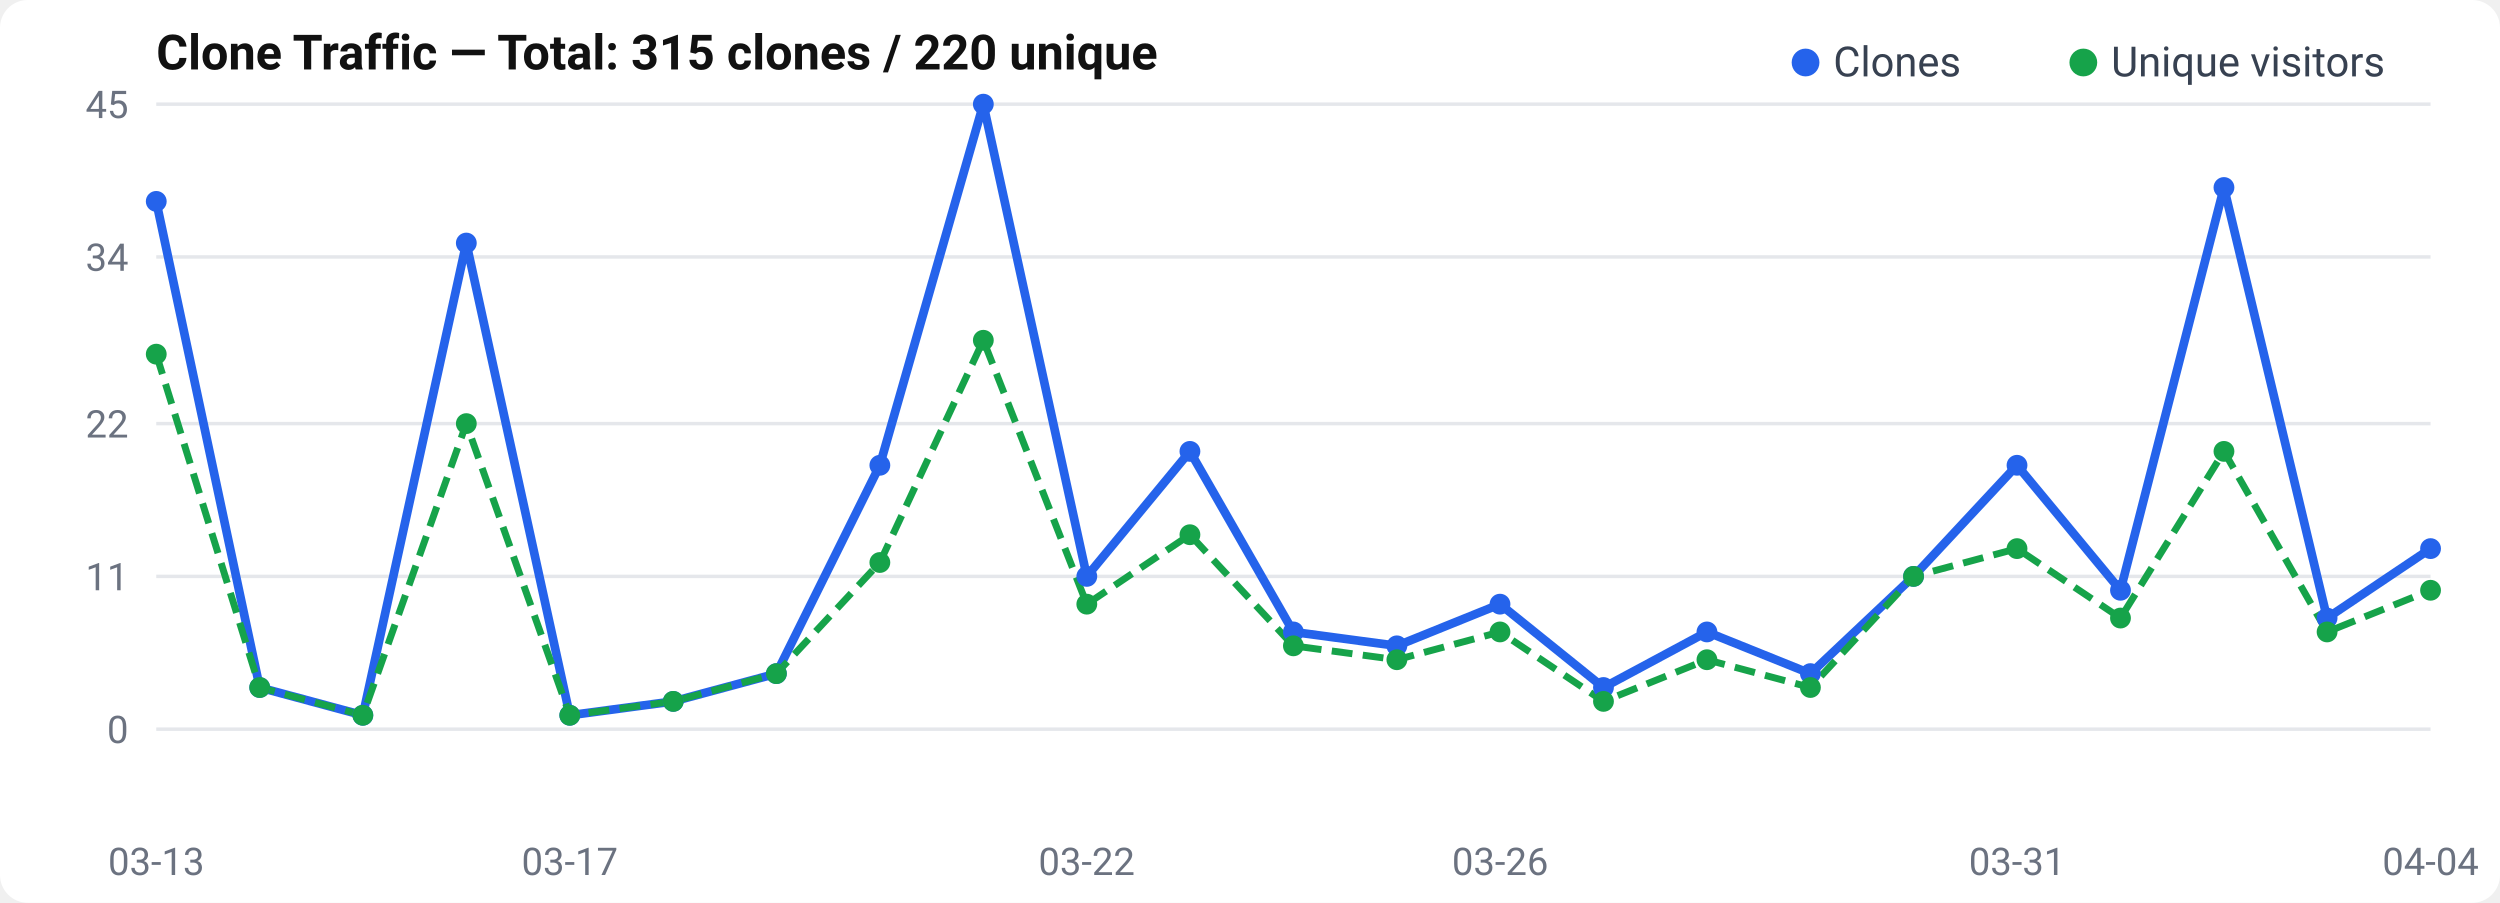
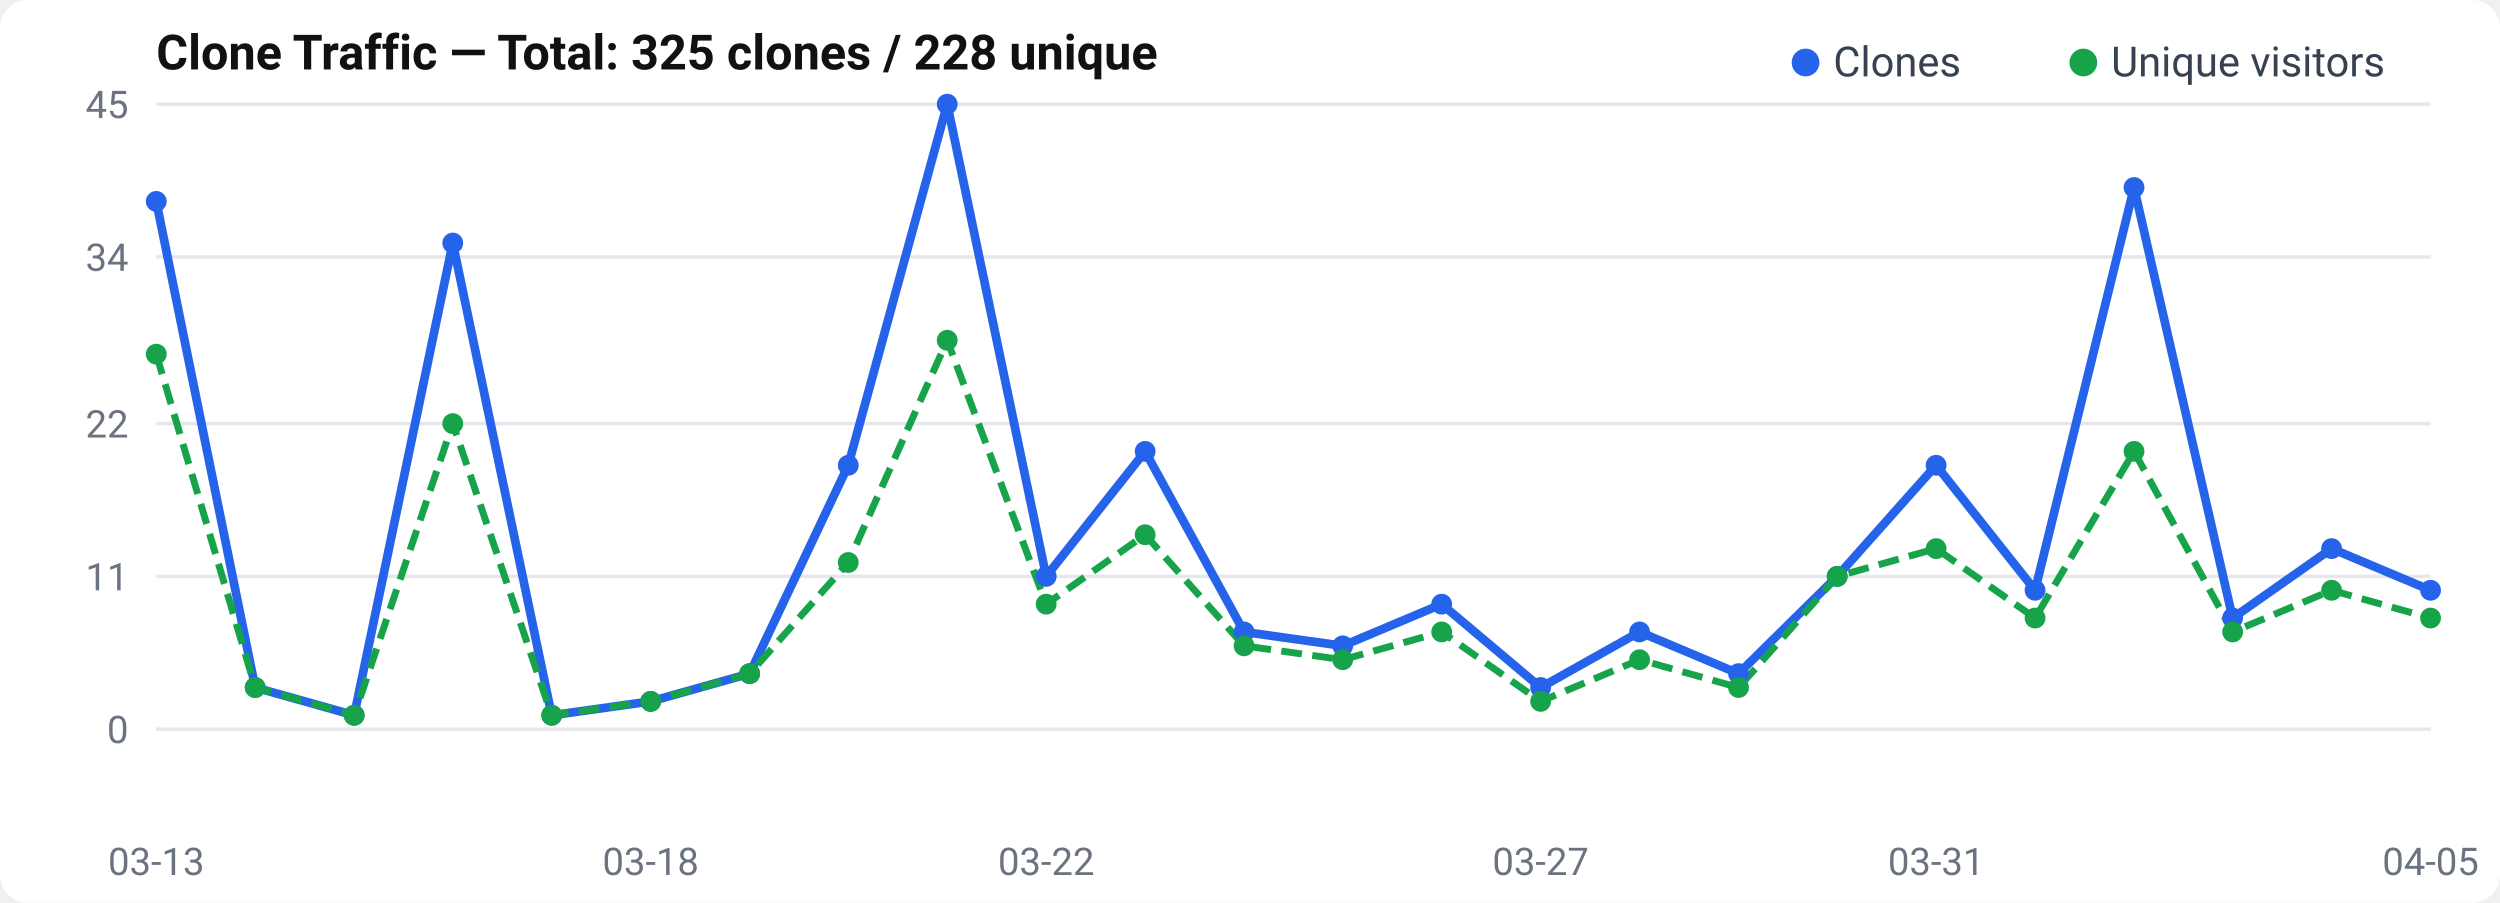
<svg xmlns="http://www.w3.org/2000/svg" width="720" height="260" viewBox="0 0 720 260">
  <rect width="720" height="260" rx="8" fill="#fff" />
  <text x="45" y="20" font-size="14" font-weight="600" fill="#111" font-family="-apple-system, BlinkMacSystemFont, Segoe UI, Roboto, sans-serif">
-   Clone Traffic — Total: 315 clones / 220 unique
+   Clone Traffic — Total: 325 clones / 228 unique
</text>
  <text x="37" y="214.0" text-anchor="end" font-size="11" fill="#6b7280" font-family="-apple-system, BlinkMacSystemFont, Segoe UI, Roboto, sans-serif">0</text>
  <line x1="45" y1="210.0" x2="700" y2="210.0" stroke="#e5e7eb" stroke-width="1" />
  <text x="37" y="170.0" text-anchor="end" font-size="11" fill="#6b7280" font-family="-apple-system, BlinkMacSystemFont, Segoe UI, Roboto, sans-serif">11</text>
  <line x1="45" y1="166.0" x2="700" y2="166.0" stroke="#e5e7eb" stroke-width="1" />
  <text x="37" y="126.0" text-anchor="end" font-size="11" fill="#6b7280" font-family="-apple-system, BlinkMacSystemFont, Segoe UI, Roboto, sans-serif">22</text>
  <line x1="45" y1="122.0" x2="700" y2="122.0" stroke="#e5e7eb" stroke-width="1" />
  <text x="37" y="78.0" text-anchor="end" font-size="11" fill="#6b7280" font-family="-apple-system, BlinkMacSystemFont, Segoe UI, Roboto, sans-serif">34</text>
  <line x1="45" y1="74.0" x2="700" y2="74.0" stroke="#e5e7eb" stroke-width="1" />
  <text x="37" y="34.0" text-anchor="end" font-size="11" fill="#6b7280" font-family="-apple-system, BlinkMacSystemFont, Segoe UI, Roboto, sans-serif">45</text>
  <line x1="45" y1="30.0" x2="700" y2="30.0" stroke="#e5e7eb" stroke-width="1" />
-   <polyline points="45.0,58.0 74.8,198.0 104.5,206.0 134.3,70.0 164.1,206.0 193.9,202.0 223.6,194.0 253.4,134.0 283.2,30.0 313.0,166.0 342.7,130.0 372.5,182.0 402.3,186.0 432.0,174.0 461.8,198.0 491.6,182.0 521.4,194.0 551.1,166.0 580.9,134.0 610.7,170.0 640.5,54.0 670.2,178.0 700.0,158.0" fill="none" stroke="#2563eb" stroke-width="2.5" stroke-linejoin="round" />
-   <polyline points="45.0,102.0 74.8,198.0 104.5,206.0 134.3,122.0 164.1,206.0 193.9,202.0 223.6,194.0 253.4,162.0 283.2,98.0 313.0,174.0 342.7,154.0 372.5,186.0 402.3,190.0 432.0,182.0 461.8,202.0 491.6,190.0 521.4,198.0 551.1,166.0 580.9,158.0 610.7,178.0 640.5,130.0 670.2,182.0 700.0,170.0" fill="none" stroke="#16a34a" stroke-width="2" stroke-dasharray="6,3" stroke-linejoin="round" />
+   <polyline points="45.0,58.0 73.5,198.0 102.0,206.0 130.4,70.0 158.9,206.0 187.4,202.0 215.9,194.0 244.3,134.0 272.8,30.0 301.3,166.0 329.8,130.0 358.3,182.0 386.7,186.0 415.2,174.0 443.7,198.0 472.2,182.0 500.7,194.0 529.1,166.0 557.6,134.0 586.1,170.0 614.6,54.0 643.0,178.0 671.5,158.0 700.0,170.0" fill="none" stroke="#2563eb" stroke-width="2.5" stroke-linejoin="round" />
+   <polyline points="45.0,102.0 73.5,198.0 102.0,206.0 130.4,122.0 158.9,206.0 187.4,202.0 215.9,194.0 244.3,162.0 272.8,98.0 301.3,174.0 329.8,154.0 358.3,186.0 386.7,190.0 415.2,182.0 443.7,202.0 472.2,190.0 500.7,198.0 529.1,166.0 557.6,158.0 586.1,178.0 614.6,130.0 643.0,182.0 671.5,170.0 700.0,178.0" fill="none" stroke="#16a34a" stroke-width="2" stroke-dasharray="6,3" stroke-linejoin="round" />
  <circle cx="45.0" cy="58.0" r="3" fill="#2563eb" />
-   <circle cx="74.8" cy="198.0" r="3" fill="#2563eb" />
-   <circle cx="104.5" cy="206.0" r="3" fill="#2563eb" />
-   <circle cx="134.3" cy="70.0" r="3" fill="#2563eb" />
-   <circle cx="164.1" cy="206.0" r="3" fill="#2563eb" />
-   <circle cx="193.9" cy="202.0" r="3" fill="#2563eb" />
-   <circle cx="223.6" cy="194.0" r="3" fill="#2563eb" />
-   <circle cx="253.4" cy="134.0" r="3" fill="#2563eb" />
-   <circle cx="283.2" cy="30.0" r="3" fill="#2563eb" />
-   <circle cx="313.0" cy="166.0" r="3" fill="#2563eb" />
-   <circle cx="342.7" cy="130.0" r="3" fill="#2563eb" />
-   <circle cx="372.5" cy="182.0" r="3" fill="#2563eb" />
-   <circle cx="402.3" cy="186.0" r="3" fill="#2563eb" />
-   <circle cx="432.0" cy="174.0" r="3" fill="#2563eb" />
-   <circle cx="461.8" cy="198.0" r="3" fill="#2563eb" />
-   <circle cx="491.6" cy="182.0" r="3" fill="#2563eb" />
-   <circle cx="521.4" cy="194.0" r="3" fill="#2563eb" />
-   <circle cx="551.1" cy="166.0" r="3" fill="#2563eb" />
-   <circle cx="580.9" cy="134.0" r="3" fill="#2563eb" />
-   <circle cx="610.7" cy="170.0" r="3" fill="#2563eb" />
-   <circle cx="640.5" cy="54.0" r="3" fill="#2563eb" />
-   <circle cx="670.2" cy="178.0" r="3" fill="#2563eb" />
-   <circle cx="700.0" cy="158.0" r="3" fill="#2563eb" />
+   <circle cx="73.5" cy="198.0" r="3" fill="#2563eb" />
+   <circle cx="102.0" cy="206.0" r="3" fill="#2563eb" />
+   <circle cx="130.4" cy="70.0" r="3" fill="#2563eb" />
+   <circle cx="158.9" cy="206.0" r="3" fill="#2563eb" />
+   <circle cx="187.4" cy="202.0" r="3" fill="#2563eb" />
+   <circle cx="215.9" cy="194.0" r="3" fill="#2563eb" />
+   <circle cx="244.3" cy="134.0" r="3" fill="#2563eb" />
+   <circle cx="272.8" cy="30.0" r="3" fill="#2563eb" />
+   <circle cx="301.3" cy="166.0" r="3" fill="#2563eb" />
+   <circle cx="329.8" cy="130.0" r="3" fill="#2563eb" />
+   <circle cx="358.3" cy="182.0" r="3" fill="#2563eb" />
+   <circle cx="386.7" cy="186.0" r="3" fill="#2563eb" />
+   <circle cx="415.2" cy="174.0" r="3" fill="#2563eb" />
+   <circle cx="443.7" cy="198.0" r="3" fill="#2563eb" />
+   <circle cx="472.2" cy="182.0" r="3" fill="#2563eb" />
+   <circle cx="500.7" cy="194.0" r="3" fill="#2563eb" />
+   <circle cx="529.1" cy="166.0" r="3" fill="#2563eb" />
+   <circle cx="557.6" cy="134.0" r="3" fill="#2563eb" />
+   <circle cx="586.1" cy="170.0" r="3" fill="#2563eb" />
+   <circle cx="614.6" cy="54.0" r="3" fill="#2563eb" />
+   <circle cx="643.0" cy="178.0" r="3" fill="#2563eb" />
+   <circle cx="671.5" cy="158.0" r="3" fill="#2563eb" />
+   <circle cx="700.0" cy="170.0" r="3" fill="#2563eb" />
  <circle cx="45.0" cy="102.0" r="3" fill="#16a34a" />
-   <circle cx="74.8" cy="198.0" r="3" fill="#16a34a" />
-   <circle cx="104.5" cy="206.0" r="3" fill="#16a34a" />
-   <circle cx="134.3" cy="122.0" r="3" fill="#16a34a" />
-   <circle cx="164.1" cy="206.0" r="3" fill="#16a34a" />
-   <circle cx="193.9" cy="202.0" r="3" fill="#16a34a" />
-   <circle cx="223.6" cy="194.0" r="3" fill="#16a34a" />
-   <circle cx="253.4" cy="162.0" r="3" fill="#16a34a" />
-   <circle cx="283.2" cy="98.0" r="3" fill="#16a34a" />
-   <circle cx="313.0" cy="174.0" r="3" fill="#16a34a" />
-   <circle cx="342.7" cy="154.0" r="3" fill="#16a34a" />
-   <circle cx="372.5" cy="186.0" r="3" fill="#16a34a" />
-   <circle cx="402.3" cy="190.0" r="3" fill="#16a34a" />
-   <circle cx="432.0" cy="182.0" r="3" fill="#16a34a" />
-   <circle cx="461.8" cy="202.0" r="3" fill="#16a34a" />
-   <circle cx="491.6" cy="190.0" r="3" fill="#16a34a" />
-   <circle cx="521.4" cy="198.0" r="3" fill="#16a34a" />
-   <circle cx="551.1" cy="166.0" r="3" fill="#16a34a" />
-   <circle cx="580.9" cy="158.0" r="3" fill="#16a34a" />
-   <circle cx="610.7" cy="178.0" r="3" fill="#16a34a" />
-   <circle cx="640.5" cy="130.0" r="3" fill="#16a34a" />
-   <circle cx="670.2" cy="182.0" r="3" fill="#16a34a" />
-   <circle cx="700.0" cy="170.0" r="3" fill="#16a34a" />
+   <circle cx="73.5" cy="198.0" r="3" fill="#16a34a" />
+   <circle cx="102.0" cy="206.0" r="3" fill="#16a34a" />
+   <circle cx="130.4" cy="122.0" r="3" fill="#16a34a" />
+   <circle cx="158.9" cy="206.0" r="3" fill="#16a34a" />
+   <circle cx="187.4" cy="202.0" r="3" fill="#16a34a" />
+   <circle cx="215.9" cy="194.0" r="3" fill="#16a34a" />
+   <circle cx="244.3" cy="162.0" r="3" fill="#16a34a" />
+   <circle cx="272.8" cy="98.0" r="3" fill="#16a34a" />
+   <circle cx="301.3" cy="174.0" r="3" fill="#16a34a" />
+   <circle cx="329.8" cy="154.0" r="3" fill="#16a34a" />
+   <circle cx="358.3" cy="186.0" r="3" fill="#16a34a" />
+   <circle cx="386.7" cy="190.0" r="3" fill="#16a34a" />
+   <circle cx="415.2" cy="182.0" r="3" fill="#16a34a" />
+   <circle cx="443.7" cy="202.0" r="3" fill="#16a34a" />
+   <circle cx="472.2" cy="190.0" r="3" fill="#16a34a" />
+   <circle cx="500.7" cy="198.0" r="3" fill="#16a34a" />
+   <circle cx="529.1" cy="166.0" r="3" fill="#16a34a" />
+   <circle cx="557.6" cy="158.0" r="3" fill="#16a34a" />
+   <circle cx="586.1" cy="178.0" r="3" fill="#16a34a" />
+   <circle cx="614.6" cy="130.0" r="3" fill="#16a34a" />
+   <circle cx="643.0" cy="182.0" r="3" fill="#16a34a" />
+   <circle cx="671.5" cy="170.0" r="3" fill="#16a34a" />
+   <circle cx="700.0" cy="178.0" r="3" fill="#16a34a" />
  <text x="45.0" y="252" text-anchor="middle" font-size="11" fill="#6b7280" font-family="-apple-system, BlinkMacSystemFont, Segoe UI, Roboto, sans-serif">03-13</text>
-   <text x="164.091" y="252" text-anchor="middle" font-size="11" fill="#6b7280" font-family="-apple-system, BlinkMacSystemFont, Segoe UI, Roboto, sans-serif">03-17</text>
-   <text x="312.955" y="252" text-anchor="middle" font-size="11" fill="#6b7280" font-family="-apple-system, BlinkMacSystemFont, Segoe UI, Roboto, sans-serif">03-22</text>
-   <text x="432.045" y="252" text-anchor="middle" font-size="11" fill="#6b7280" font-family="-apple-system, BlinkMacSystemFont, Segoe UI, Roboto, sans-serif">03-26</text>
-   <text x="580.909" y="252" text-anchor="middle" font-size="11" fill="#6b7280" font-family="-apple-system, BlinkMacSystemFont, Segoe UI, Roboto, sans-serif">03-31</text>
-   <text x="700.0" y="252" text-anchor="middle" font-size="11" fill="#6b7280" font-family="-apple-system, BlinkMacSystemFont, Segoe UI, Roboto, sans-serif">04-04</text>
+   <text x="187.391" y="252" text-anchor="middle" font-size="11" fill="#6b7280" font-family="-apple-system, BlinkMacSystemFont, Segoe UI, Roboto, sans-serif">03-18</text>
+   <text x="301.304" y="252" text-anchor="middle" font-size="11" fill="#6b7280" font-family="-apple-system, BlinkMacSystemFont, Segoe UI, Roboto, sans-serif">03-22</text>
+   <text x="443.696" y="252" text-anchor="middle" font-size="11" fill="#6b7280" font-family="-apple-system, BlinkMacSystemFont, Segoe UI, Roboto, sans-serif">03-27</text>
+   <text x="557.609" y="252" text-anchor="middle" font-size="11" fill="#6b7280" font-family="-apple-system, BlinkMacSystemFont, Segoe UI, Roboto, sans-serif">03-31</text>
+   <text x="700.0" y="252" text-anchor="middle" font-size="11" fill="#6b7280" font-family="-apple-system, BlinkMacSystemFont, Segoe UI, Roboto, sans-serif">04-05</text>
  <circle cx="520" cy="18" r="4" fill="#2563eb" />
  <text x="528" y="22" font-size="12" fill="#374151" font-family="-apple-system, BlinkMacSystemFont, Segoe UI, Roboto, sans-serif">Clones</text>
  <circle cx="600" cy="18" r="4" fill="#16a34a" />
  <text x="608" y="22" font-size="12" fill="#374151" font-family="-apple-system, BlinkMacSystemFont, Segoe UI, Roboto, sans-serif">Unique visitors</text>
</svg>
